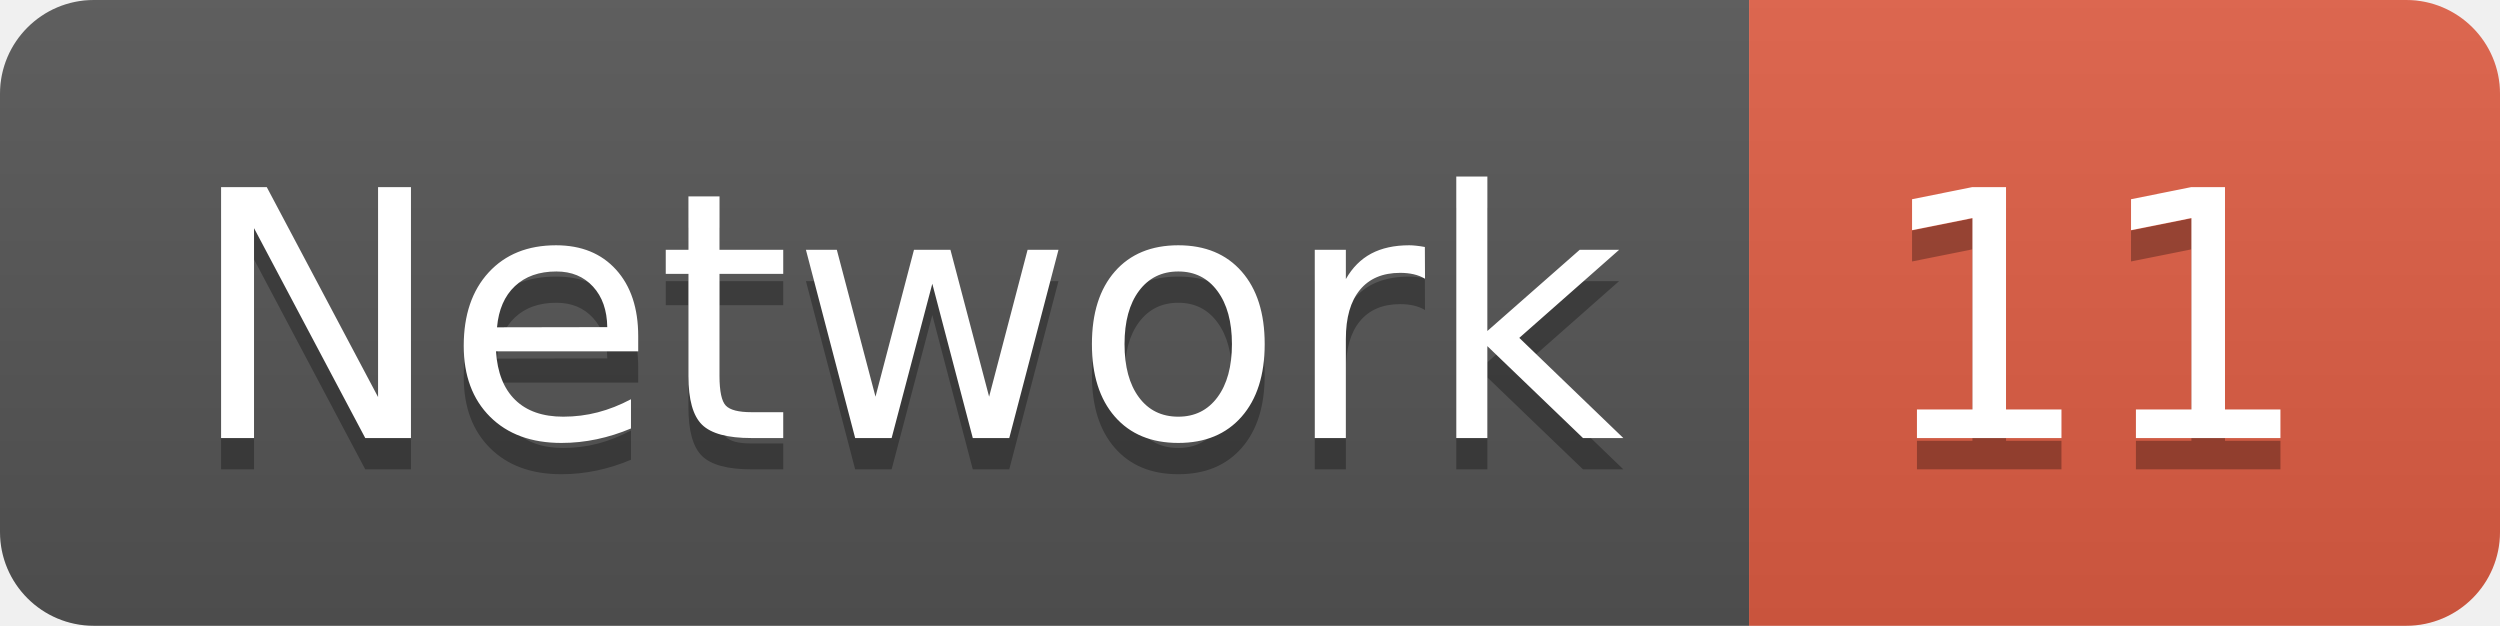
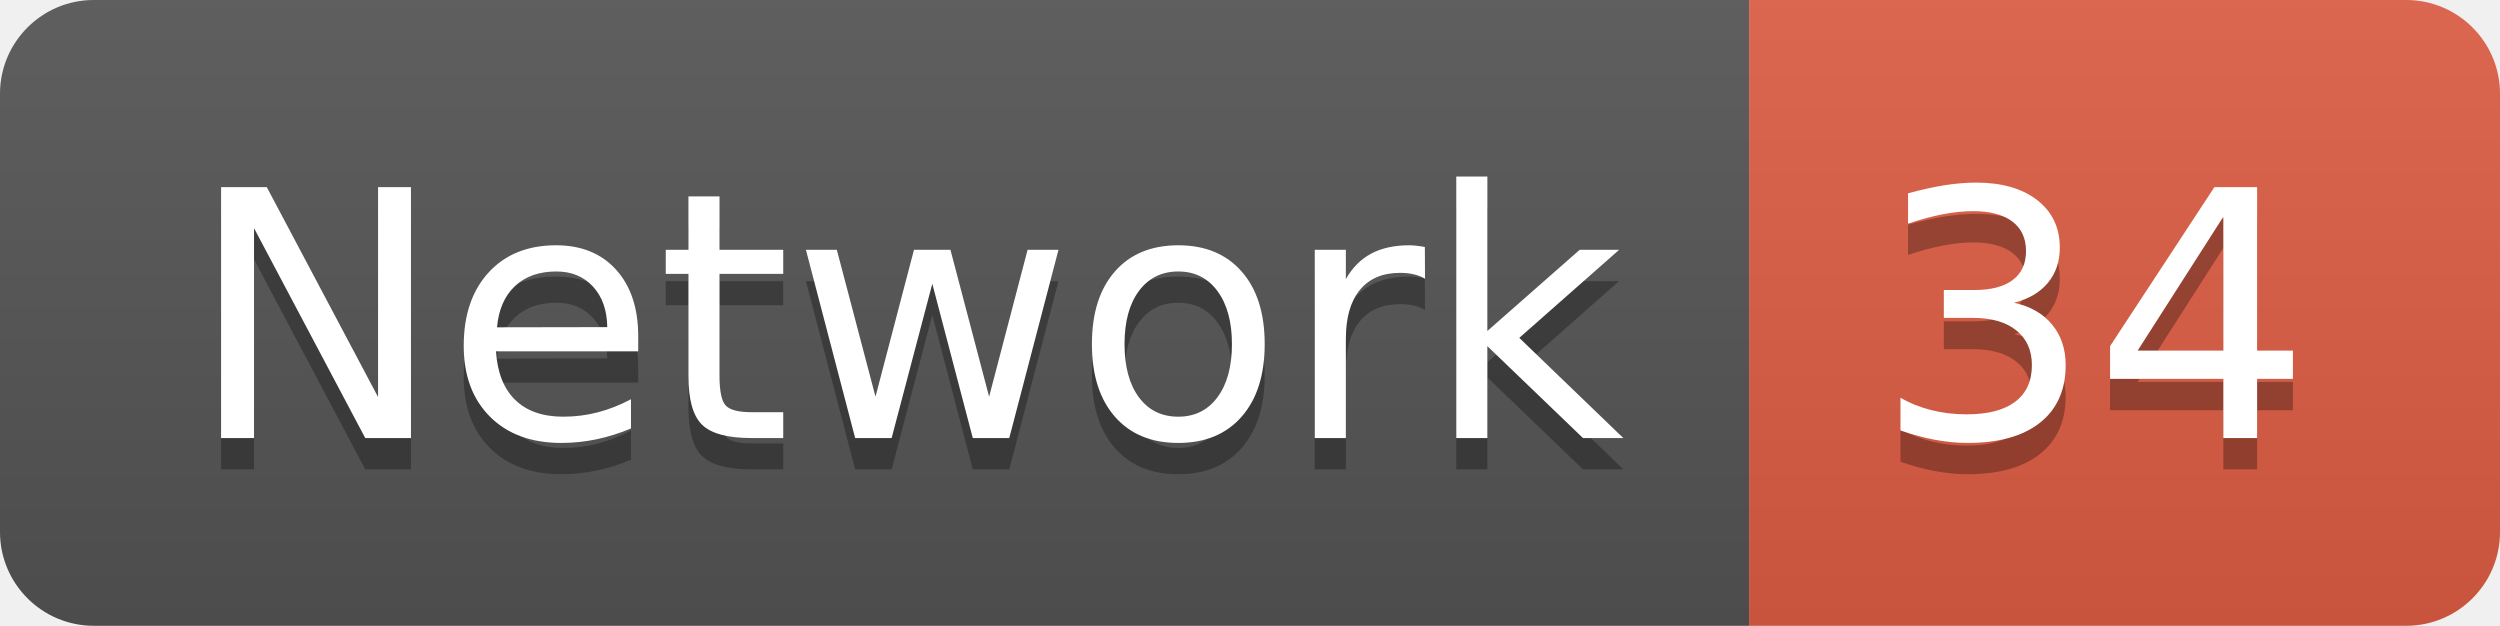
<svg xmlns="http://www.w3.org/2000/svg" width="79.9" height="20">
  <linearGradient id="smooth" x2="0" y2="100%">
    <stop offset="0" stop-color="#bbb" stop-opacity=".1" />
    <stop offset="1" stop-opacity=".1" />
  </linearGradient>
  <clipPath id="round">
    <rect width="79.9" height="20" rx="3" fill="#fff" />
  </clipPath>
  <g clip-path="url(#round)">
    <rect width="55.9" height="20" fill="#555" />
    <rect x="55.9" width="24.0" height="20" fill="#e05d44" />
    <rect width="79.9" height="20" fill="url(#smooth)" />
  </g>
  <g fill="#fff" text-anchor="middle" font-family="DejaVu Sans,Verdana,Geneva,sans-serif" font-size="110">
    <text x="289.5" y="150" fill="#010101" fill-opacity=".3" transform="scale(0.1)" textLength="459.0" lengthAdjust="spacing">Network</text>
    <text x="289.5" y="140" transform="scale(0.1)" textLength="459.0" lengthAdjust="spacing">Network</text>
-     <text x="669.0" y="150" fill="#010101" fill-opacity=".3" transform="scale(0.1)" textLength="140.0" lengthAdjust="spacing">11</text>
-     <text x="669.0" y="140" transform="scale(0.1)" textLength="140.0" lengthAdjust="spacing">11</text>
+     <text x="669.0" y="150" fill="#010101" fill-opacity=".3" transform="scale(0.1)" textLength="140.0" lengthAdjust="spacing">34</text>
+     <text x="669.0" y="140" transform="scale(0.1)" textLength="140.0" lengthAdjust="spacing">34</text>
  </g>
</svg>
